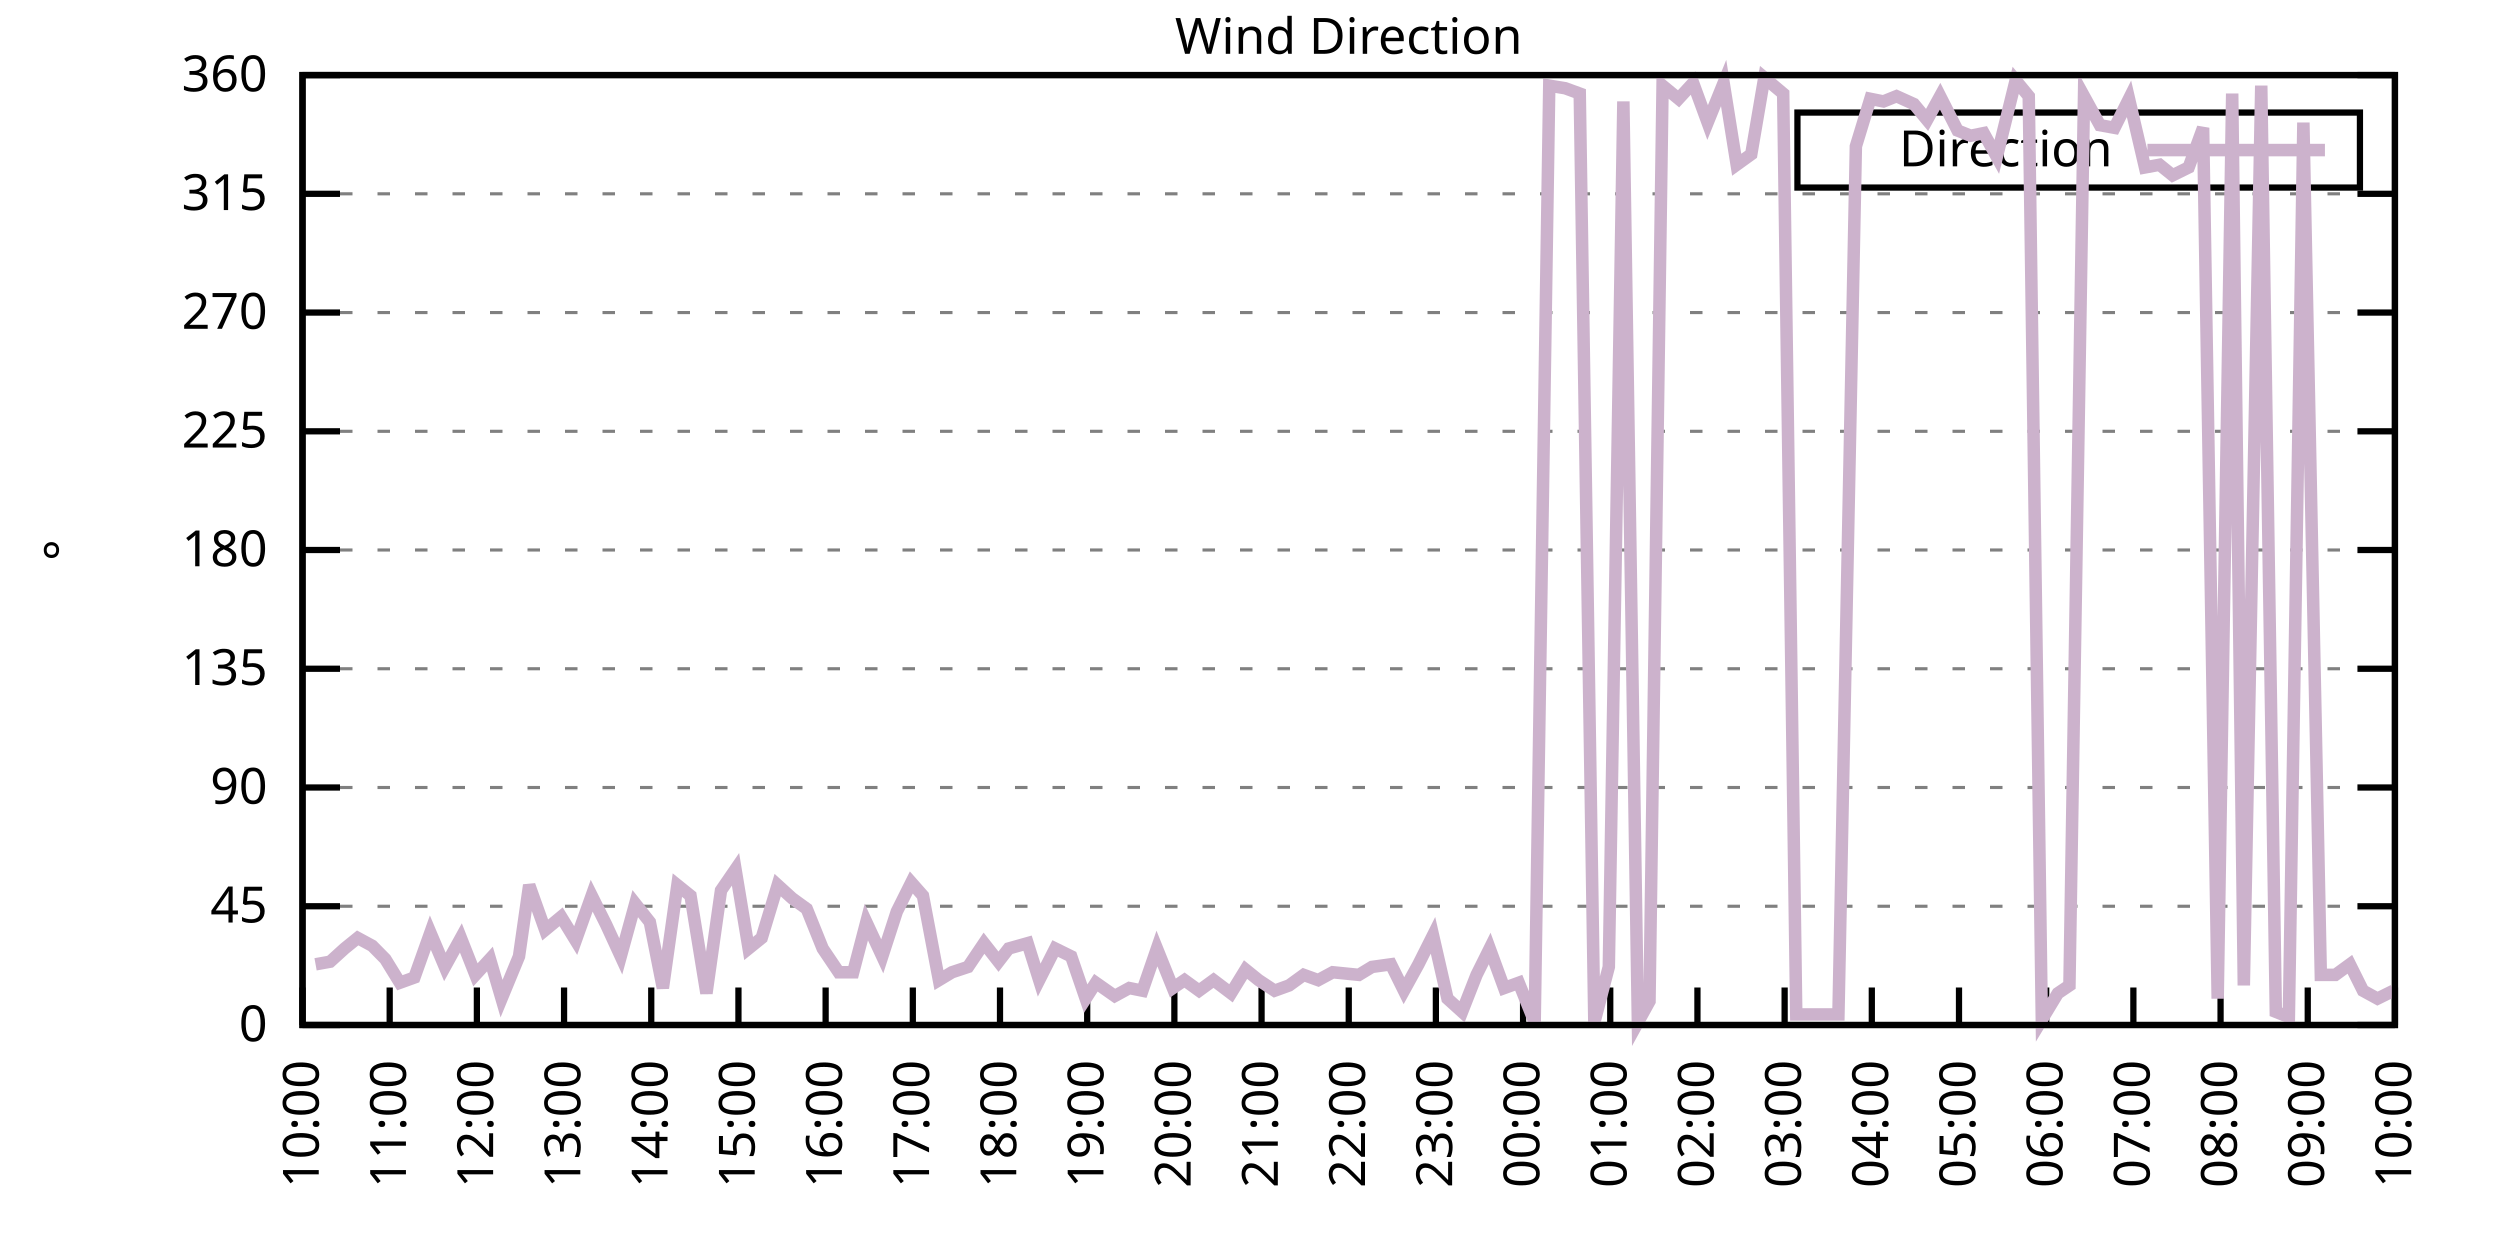
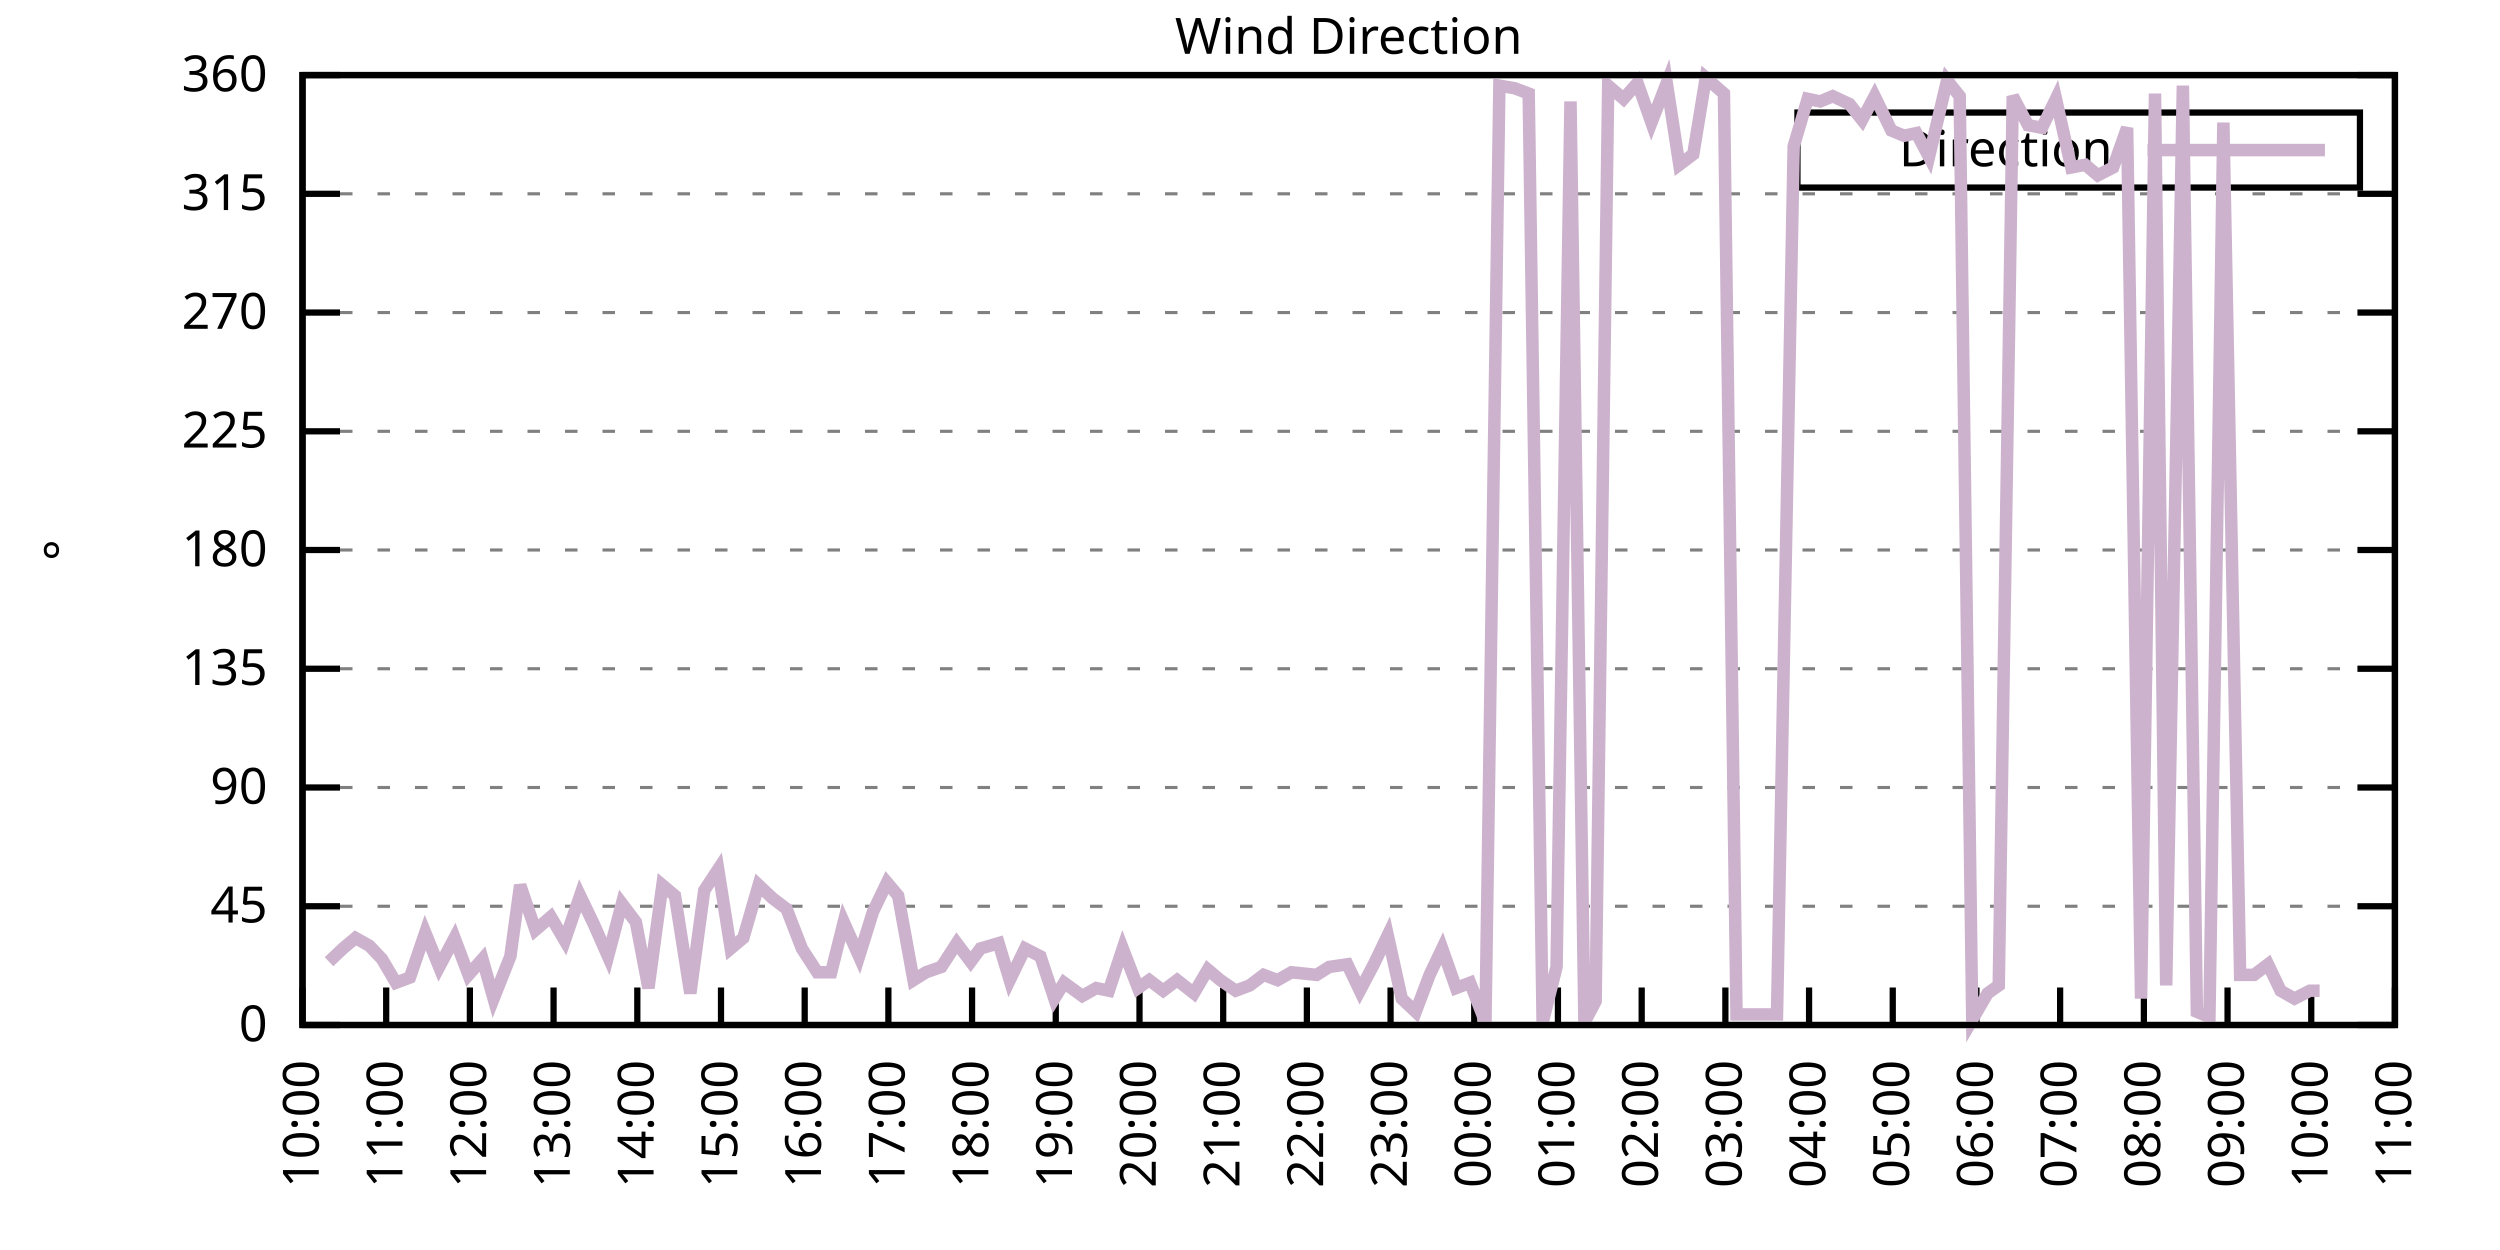
<svg xmlns="http://www.w3.org/2000/svg" xmlns:xlink="http://www.w3.org/1999/xlink" width="400" height="200" viewBox="0 0 400 200">
  <g id="gnuplot_canvas">
    <rect x="0" y="0" width="400" height="200" fill="none" />
    <defs>
      <circle id="gpDot" r="0.5" stroke-width="0.5" stroke="currentColor" />
      <path id="gpPt0" stroke-width="0.333" stroke="currentColor" d="M-1,0 h2 M0,-1 v2" />
      <path id="gpPt1" stroke-width="0.333" stroke="currentColor" d="M-1,-1 L1,1 M1,-1 L-1,1" />
      <path id="gpPt2" stroke-width="0.333" stroke="currentColor" d="M-1,0 L1,0 M0,-1 L0,1 M-1,-1 L1,1 M-1,1 L1,-1" />
      <rect id="gpPt3" stroke-width="0.333" stroke="currentColor" x="-1" y="-1" width="2" height="2" />
      <rect id="gpPt4" stroke-width="0.333" stroke="currentColor" fill="currentColor" x="-1" y="-1" width="2" height="2" />
      <circle id="gpPt5" stroke-width="0.333" stroke="currentColor" cx="0" cy="0" r="1" />
      <use xlink:href="#gpPt5" id="gpPt6" fill="currentColor" stroke="none" />
      <path id="gpPt7" stroke-width="0.333" stroke="currentColor" d="M0,-1.33 L-1.33,0.67 L1.33,0.67 z" />
      <use xlink:href="#gpPt7" id="gpPt8" fill="currentColor" stroke="none" />
      <use xlink:href="#gpPt7" id="gpPt9" stroke="currentColor" transform="rotate(180)" />
      <use xlink:href="#gpPt9" id="gpPt10" fill="currentColor" stroke="none" />
      <use xlink:href="#gpPt3" id="gpPt11" stroke="currentColor" transform="rotate(45)" />
      <use xlink:href="#gpPt11" id="gpPt12" fill="currentColor" stroke="none" />
      <path id="gpPt13" stroke-width="0.333" stroke="currentColor" d="M0,1.330 L1.265,0.411 L0.782,-1.067 L-0.782,-1.076 L-1.265,0.411 z" />
      <use xlink:href="#gpPt13" id="gpPt14" fill="currentColor" stroke="none" />
      <filter id="textbox" filterUnits="objectBoundingBox" x="0" y="0" height="1" width="1">
        <feFlood flood-color="white" flood-opacity="1" result="bgnd" />
        <feComposite in="SourceGraphic" in2="bgnd" operator="atop" />
      </filter>
      <filter id="greybox" filterUnits="objectBoundingBox" x="0" y="0" height="1" width="1">
        <feFlood flood-color="lightgrey" flood-opacity="1" result="grey" />
        <feComposite in="SourceGraphic" in2="grey" operator="atop" />
      </filter>
    </defs>
    <g fill="none" color="white" stroke="currentColor" stroke-width="1.00" stroke-linecap="butt" stroke-linejoin="miter">
</g>
    <g fill="none" color="black" stroke="currentColor" stroke-width="1.00" stroke-linecap="butt" stroke-linejoin="miter">
      <g stroke="none" shape-rendering="crispEdges">
        <polygon fill="rgb(255, 255, 255)" points="48.40,164.00 383.18,164.00 383.18,12.02 48.40,12.02 " />
      </g>
    </g>
    <g fill="none" color="black" stroke="currentColor" stroke-width="1.00" stroke-linecap="butt" stroke-linejoin="miter">
</g>
    <g fill="none" color="black" stroke="black" stroke-width="0.50" stroke-linecap="butt" stroke-linejoin="miter">
</g>
    <g fill="none" color="gray" stroke="currentColor" stroke-width="0.50" stroke-linecap="butt" stroke-linejoin="miter">
      <path stroke="gray" stroke-dasharray="2,4" class="gridline" d="M48.40,164.00 L383.19,164.00  " />
    </g>
    <g fill="none" color="gray" stroke="gray" stroke-width="1.00" stroke-linecap="butt" stroke-linejoin="miter">
</g>
    <g fill="none" color="black" stroke="currentColor" stroke-width="1.00" stroke-linecap="butt" stroke-linejoin="miter">
      <path stroke="black" d="M48.40,164.00 L54.40,164.00 M383.19,164.00 L377.19,164.00  " />
      <g transform="translate(42.80,166.60)" stroke="none" fill="black" font-family="Sans" font-size="8.00" text-anchor="end">
        <text>
          <tspan font-family="Sans"> 0</tspan>
        </text>
      </g>
    </g>
    <g fill="none" color="black" stroke="currentColor" stroke-width="1.00" stroke-linecap="butt" stroke-linejoin="miter">
</g>
    <g fill="none" color="black" stroke="black" stroke-width="0.50" stroke-linecap="butt" stroke-linejoin="miter">
</g>
    <g fill="none" color="gray" stroke="currentColor" stroke-width="0.50" stroke-linecap="butt" stroke-linejoin="miter">
      <path stroke="gray" stroke-dasharray="2,4" class="gridline" d="M48.40,145.00 L383.19,145.00  " />
    </g>
    <g fill="none" color="gray" stroke="gray" stroke-width="1.00" stroke-linecap="butt" stroke-linejoin="miter">
</g>
    <g fill="none" color="black" stroke="currentColor" stroke-width="1.00" stroke-linecap="butt" stroke-linejoin="miter">
      <path stroke="black" d="M48.40,145.00 L54.40,145.00 M383.19,145.00 L377.19,145.00  " />
      <g transform="translate(42.80,147.60)" stroke="none" fill="black" font-family="Sans" font-size="8.00" text-anchor="end">
        <text>
          <tspan font-family="Sans"> 45</tspan>
        </text>
      </g>
    </g>
    <g fill="none" color="black" stroke="currentColor" stroke-width="1.00" stroke-linecap="butt" stroke-linejoin="miter">
</g>
    <g fill="none" color="black" stroke="black" stroke-width="0.50" stroke-linecap="butt" stroke-linejoin="miter">
</g>
    <g fill="none" color="gray" stroke="currentColor" stroke-width="0.50" stroke-linecap="butt" stroke-linejoin="miter">
      <path stroke="gray" stroke-dasharray="2,4" class="gridline" d="M48.40,126.00 L383.19,126.00  " />
    </g>
    <g fill="none" color="gray" stroke="gray" stroke-width="1.00" stroke-linecap="butt" stroke-linejoin="miter">
</g>
    <g fill="none" color="black" stroke="currentColor" stroke-width="1.00" stroke-linecap="butt" stroke-linejoin="miter">
      <path stroke="black" d="M48.40,126.00 L54.40,126.00 M383.19,126.00 L377.19,126.00  " />
      <g transform="translate(42.80,128.60)" stroke="none" fill="black" font-family="Sans" font-size="8.00" text-anchor="end">
        <text>
          <tspan font-family="Sans"> 90</tspan>
        </text>
      </g>
    </g>
    <g fill="none" color="black" stroke="currentColor" stroke-width="1.00" stroke-linecap="butt" stroke-linejoin="miter">
</g>
    <g fill="none" color="black" stroke="black" stroke-width="0.50" stroke-linecap="butt" stroke-linejoin="miter">
</g>
    <g fill="none" color="gray" stroke="currentColor" stroke-width="0.50" stroke-linecap="butt" stroke-linejoin="miter">
      <path stroke="gray" stroke-dasharray="2,4" class="gridline" d="M48.40,107.00 L383.19,107.00  " />
    </g>
    <g fill="none" color="gray" stroke="gray" stroke-width="1.00" stroke-linecap="butt" stroke-linejoin="miter">
</g>
    <g fill="none" color="black" stroke="currentColor" stroke-width="1.00" stroke-linecap="butt" stroke-linejoin="miter">
      <path stroke="black" d="M48.40,107.00 L54.40,107.00 M383.19,107.00 L377.19,107.00  " />
      <g transform="translate(42.80,109.60)" stroke="none" fill="black" font-family="Sans" font-size="8.00" text-anchor="end">
        <text>
          <tspan font-family="Sans"> 135</tspan>
        </text>
      </g>
    </g>
    <g fill="none" color="black" stroke="currentColor" stroke-width="1.00" stroke-linecap="butt" stroke-linejoin="miter">
</g>
    <g fill="none" color="black" stroke="black" stroke-width="0.50" stroke-linecap="butt" stroke-linejoin="miter">
</g>
    <g fill="none" color="gray" stroke="currentColor" stroke-width="0.50" stroke-linecap="butt" stroke-linejoin="miter">
      <path stroke="gray" stroke-dasharray="2,4" class="gridline" d="M48.40,88.00 L383.19,88.00  " />
    </g>
    <g fill="none" color="gray" stroke="gray" stroke-width="1.00" stroke-linecap="butt" stroke-linejoin="miter">
</g>
    <g fill="none" color="black" stroke="currentColor" stroke-width="1.00" stroke-linecap="butt" stroke-linejoin="miter">
      <path stroke="black" d="M48.40,88.00 L54.40,88.00 M383.19,88.00 L377.19,88.00  " />
      <g transform="translate(42.80,90.60)" stroke="none" fill="black" font-family="Sans" font-size="8.00" text-anchor="end">
        <text>
          <tspan font-family="Sans"> 180</tspan>
        </text>
      </g>
    </g>
    <g fill="none" color="black" stroke="currentColor" stroke-width="1.00" stroke-linecap="butt" stroke-linejoin="miter">
</g>
    <g fill="none" color="black" stroke="black" stroke-width="0.50" stroke-linecap="butt" stroke-linejoin="miter">
</g>
    <g fill="none" color="gray" stroke="currentColor" stroke-width="0.50" stroke-linecap="butt" stroke-linejoin="miter">
      <path stroke="gray" stroke-dasharray="2,4" class="gridline" d="M48.40,69.01 L383.19,69.01  " />
    </g>
    <g fill="none" color="gray" stroke="gray" stroke-width="1.00" stroke-linecap="butt" stroke-linejoin="miter">
</g>
    <g fill="none" color="black" stroke="currentColor" stroke-width="1.00" stroke-linecap="butt" stroke-linejoin="miter">
      <path stroke="black" d="M48.40,69.01 L54.40,69.01 M383.19,69.01 L377.19,69.01  " />
      <g transform="translate(42.80,71.61)" stroke="none" fill="black" font-family="Sans" font-size="8.00" text-anchor="end">
        <text>
          <tspan font-family="Sans"> 225</tspan>
        </text>
      </g>
    </g>
    <g fill="none" color="black" stroke="currentColor" stroke-width="1.00" stroke-linecap="butt" stroke-linejoin="miter">
</g>
    <g fill="none" color="black" stroke="black" stroke-width="0.50" stroke-linecap="butt" stroke-linejoin="miter">
</g>
    <g fill="none" color="gray" stroke="currentColor" stroke-width="0.50" stroke-linecap="butt" stroke-linejoin="miter">
      <path stroke="gray" stroke-dasharray="2,4" class="gridline" d="M48.40,50.01 L383.19,50.01  " />
    </g>
    <g fill="none" color="gray" stroke="gray" stroke-width="1.00" stroke-linecap="butt" stroke-linejoin="miter">
</g>
    <g fill="none" color="black" stroke="currentColor" stroke-width="1.00" stroke-linecap="butt" stroke-linejoin="miter">
      <path stroke="black" d="M48.40,50.01 L54.40,50.01 M383.19,50.01 L377.19,50.01  " />
      <g transform="translate(42.80,52.61)" stroke="none" fill="black" font-family="Sans" font-size="8.00" text-anchor="end">
        <text>
          <tspan font-family="Sans"> 270</tspan>
        </text>
      </g>
    </g>
    <g fill="none" color="black" stroke="currentColor" stroke-width="1.00" stroke-linecap="butt" stroke-linejoin="miter">
</g>
    <g fill="none" color="black" stroke="black" stroke-width="0.50" stroke-linecap="butt" stroke-linejoin="miter">
</g>
    <g fill="none" color="gray" stroke="currentColor" stroke-width="0.50" stroke-linecap="butt" stroke-linejoin="miter">
      <path stroke="gray" stroke-dasharray="2,4" class="gridline" d="M48.40,31.01 L383.19,31.01  " />
    </g>
    <g fill="none" color="gray" stroke="gray" stroke-width="1.00" stroke-linecap="butt" stroke-linejoin="miter">
</g>
    <g fill="none" color="black" stroke="currentColor" stroke-width="1.00" stroke-linecap="butt" stroke-linejoin="miter">
      <path stroke="black" d="M48.40,31.01 L54.40,31.01 M383.19,31.01 L377.19,31.01  " />
      <g transform="translate(42.80,33.61)" stroke="none" fill="black" font-family="Sans" font-size="8.00" text-anchor="end">
        <text>
          <tspan font-family="Sans"> 315</tspan>
        </text>
      </g>
    </g>
    <g fill="none" color="black" stroke="currentColor" stroke-width="1.00" stroke-linecap="butt" stroke-linejoin="miter">
</g>
    <g fill="none" color="black" stroke="black" stroke-width="0.50" stroke-linecap="butt" stroke-linejoin="miter">
</g>
    <g fill="none" color="gray" stroke="currentColor" stroke-width="0.50" stroke-linecap="butt" stroke-linejoin="miter">
      <path stroke="gray" stroke-dasharray="2,4" class="gridline" d="M48.40,12.01 L383.19,12.01  " />
    </g>
    <g fill="none" color="gray" stroke="gray" stroke-width="1.00" stroke-linecap="butt" stroke-linejoin="miter">
</g>
    <g fill="none" color="black" stroke="currentColor" stroke-width="1.00" stroke-linecap="butt" stroke-linejoin="miter">
      <path stroke="black" d="M48.40,12.01 L54.40,12.01 M383.19,12.01 L377.19,12.01  " />
      <g transform="translate(42.80,14.61)" stroke="none" fill="black" font-family="Sans" font-size="8.00" text-anchor="end">
        <text>
          <tspan font-family="Sans"> 360</tspan>
        </text>
      </g>
    </g>
    <g fill="none" color="black" stroke="currentColor" stroke-width="1.00" stroke-linecap="butt" stroke-linejoin="miter">
      <path stroke="black" d="M48.40,164.00 L48.40,158.00  " />
      <g transform="translate(51.00,169.60) rotate(270.00)" stroke="none" fill="black" font-family="Sans" font-size="8.00" text-anchor="end">
        <text>
          <tspan font-family="Sans">10:00</tspan>
        </text>
      </g>
    </g>
    <g fill="none" color="black" stroke="currentColor" stroke-width="1.00" stroke-linecap="butt" stroke-linejoin="miter">
-       <path stroke="black" d="M62.35,164.00 L62.35,158.00  " />
-       <g transform="translate(64.95,169.60) rotate(270.00)" stroke="none" fill="black" font-family="Sans" font-size="8.00" text-anchor="end">
+       <path stroke="black" d="M61.79,164.00 L61.79,158.00  " />
+       <g transform="translate(64.39,169.60) rotate(270.00)" stroke="none" fill="black" font-family="Sans" font-size="8.00" text-anchor="end">
        <text>
          <tspan font-family="Sans">11:00</tspan>
        </text>
      </g>
    </g>
    <g fill="none" color="black" stroke="currentColor" stroke-width="1.00" stroke-linecap="butt" stroke-linejoin="miter">
-       <path stroke="black" d="M76.30,164.00 L76.30,158.00  " />
-       <g transform="translate(78.90,169.60) rotate(270.00)" stroke="none" fill="black" font-family="Sans" font-size="8.00" text-anchor="end">
+       <path stroke="black" d="M75.18,164.00 L75.18,158.00  " />
+       <g transform="translate(77.78,169.60) rotate(270.00)" stroke="none" fill="black" font-family="Sans" font-size="8.00" text-anchor="end">
        <text>
          <tspan font-family="Sans">12:00</tspan>
        </text>
      </g>
    </g>
    <g fill="none" color="black" stroke="currentColor" stroke-width="1.00" stroke-linecap="butt" stroke-linejoin="miter">
-       <path stroke="black" d="M90.25,164.00 L90.25,158.00  " />
-       <g transform="translate(92.85,169.60) rotate(270.00)" stroke="none" fill="black" font-family="Sans" font-size="8.00" text-anchor="end">
+       <path stroke="black" d="M88.57,164.00 L88.57,158.00  " />
+       <g transform="translate(91.17,169.60) rotate(270.00)" stroke="none" fill="black" font-family="Sans" font-size="8.00" text-anchor="end">
        <text>
          <tspan font-family="Sans">13:00</tspan>
        </text>
      </g>
    </g>
    <g fill="none" color="black" stroke="currentColor" stroke-width="1.00" stroke-linecap="butt" stroke-linejoin="miter">
-       <path stroke="black" d="M104.20,164.00 L104.20,158.00  " />
-       <g transform="translate(106.80,169.60) rotate(270.00)" stroke="none" fill="black" font-family="Sans" font-size="8.00" text-anchor="end">
+       <path stroke="black" d="M101.97,164.00 L101.97,158.00  " />
+       <g transform="translate(104.57,169.60) rotate(270.00)" stroke="none" fill="black" font-family="Sans" font-size="8.00" text-anchor="end">
        <text>
          <tspan font-family="Sans">14:00</tspan>
        </text>
      </g>
    </g>
    <g fill="none" color="black" stroke="currentColor" stroke-width="1.00" stroke-linecap="butt" stroke-linejoin="miter">
-       <path stroke="black" d="M118.15,164.00 L118.15,158.00  " />
-       <g transform="translate(120.75,169.60) rotate(270.00)" stroke="none" fill="black" font-family="Sans" font-size="8.00" text-anchor="end">
+       <path stroke="black" d="M115.36,164.00 L115.36,158.00  " />
+       <g transform="translate(117.96,169.60) rotate(270.00)" stroke="none" fill="black" font-family="Sans" font-size="8.00" text-anchor="end">
        <text>
          <tspan font-family="Sans">15:00</tspan>
        </text>
      </g>
    </g>
    <g fill="none" color="black" stroke="currentColor" stroke-width="1.00" stroke-linecap="butt" stroke-linejoin="miter">
-       <path stroke="black" d="M132.10,164.00 L132.10,158.00  " />
-       <g transform="translate(134.70,169.60) rotate(270.00)" stroke="none" fill="black" font-family="Sans" font-size="8.00" text-anchor="end">
+       <path stroke="black" d="M128.75,164.00 L128.75,158.00  " />
+       <g transform="translate(131.35,169.60) rotate(270.00)" stroke="none" fill="black" font-family="Sans" font-size="8.00" text-anchor="end">
        <text>
          <tspan font-family="Sans">16:00</tspan>
        </text>
      </g>
    </g>
    <g fill="none" color="black" stroke="currentColor" stroke-width="1.00" stroke-linecap="butt" stroke-linejoin="miter">
-       <path stroke="black" d="M146.05,164.00 L146.05,158.00  " />
-       <g transform="translate(148.65,169.60) rotate(270.00)" stroke="none" fill="black" font-family="Sans" font-size="8.00" text-anchor="end">
+       <path stroke="black" d="M142.14,164.00 L142.14,158.00  " />
+       <g transform="translate(144.74,169.60) rotate(270.00)" stroke="none" fill="black" font-family="Sans" font-size="8.00" text-anchor="end">
        <text>
          <tspan font-family="Sans">17:00</tspan>
        </text>
      </g>
    </g>
    <g fill="none" color="black" stroke="currentColor" stroke-width="1.00" stroke-linecap="butt" stroke-linejoin="miter">
-       <path stroke="black" d="M160.00,164.00 L160.00,158.00  " />
-       <g transform="translate(162.60,169.60) rotate(270.00)" stroke="none" fill="black" font-family="Sans" font-size="8.00" text-anchor="end">
+       <path stroke="black" d="M155.53,164.00 L155.53,158.00  " />
+       <g transform="translate(158.13,169.60) rotate(270.00)" stroke="none" fill="black" font-family="Sans" font-size="8.00" text-anchor="end">
        <text>
          <tspan font-family="Sans">18:00</tspan>
        </text>
      </g>
    </g>
    <g fill="none" color="black" stroke="currentColor" stroke-width="1.00" stroke-linecap="butt" stroke-linejoin="miter">
-       <path stroke="black" d="M173.95,164.00 L173.95,158.00  " />
-       <g transform="translate(176.55,169.60) rotate(270.00)" stroke="none" fill="black" font-family="Sans" font-size="8.00" text-anchor="end">
+       <path stroke="black" d="M168.92,164.00 L168.92,158.00  " />
+       <g transform="translate(171.52,169.60) rotate(270.00)" stroke="none" fill="black" font-family="Sans" font-size="8.00" text-anchor="end">
        <text>
          <tspan font-family="Sans">19:00</tspan>
        </text>
      </g>
    </g>
    <g fill="none" color="black" stroke="currentColor" stroke-width="1.00" stroke-linecap="butt" stroke-linejoin="miter">
-       <path stroke="black" d="M187.90,164.00 L187.90,158.00  " />
-       <g transform="translate(190.50,169.60) rotate(270.00)" stroke="none" fill="black" font-family="Sans" font-size="8.00" text-anchor="end">
+       <path stroke="black" d="M182.32,164.00 L182.32,158.00  " />
+       <g transform="translate(184.92,169.60) rotate(270.00)" stroke="none" fill="black" font-family="Sans" font-size="8.00" text-anchor="end">
        <text>
          <tspan font-family="Sans">20:00</tspan>
        </text>
      </g>
    </g>
    <g fill="none" color="black" stroke="currentColor" stroke-width="1.00" stroke-linecap="butt" stroke-linejoin="miter">
-       <path stroke="black" d="M201.85,164.00 L201.85,158.00  " />
-       <g transform="translate(204.45,169.60) rotate(270.00)" stroke="none" fill="black" font-family="Sans" font-size="8.00" text-anchor="end">
+       <path stroke="black" d="M195.71,164.00 L195.71,158.00  " />
+       <g transform="translate(198.31,169.60) rotate(270.00)" stroke="none" fill="black" font-family="Sans" font-size="8.00" text-anchor="end">
        <text>
          <tspan font-family="Sans">21:00</tspan>
        </text>
      </g>
    </g>
    <g fill="none" color="black" stroke="currentColor" stroke-width="1.00" stroke-linecap="butt" stroke-linejoin="miter">
-       <path stroke="black" d="M215.80,164.00 L215.80,158.00  " />
-       <g transform="translate(218.40,169.60) rotate(270.00)" stroke="none" fill="black" font-family="Sans" font-size="8.00" text-anchor="end">
+       <path stroke="black" d="M209.10,164.00 L209.10,158.00  " />
+       <g transform="translate(211.70,169.60) rotate(270.00)" stroke="none" fill="black" font-family="Sans" font-size="8.00" text-anchor="end">
        <text>
          <tspan font-family="Sans">22:00</tspan>
        </text>
      </g>
    </g>
    <g fill="none" color="black" stroke="currentColor" stroke-width="1.00" stroke-linecap="butt" stroke-linejoin="miter">
-       <path stroke="black" d="M229.74,164.00 L229.74,158.00  " />
-       <g transform="translate(232.34,169.60) rotate(270.00)" stroke="none" fill="black" font-family="Sans" font-size="8.00" text-anchor="end">
+       <path stroke="black" d="M222.49,164.00 L222.49,158.00  " />
+       <g transform="translate(225.09,169.60) rotate(270.00)" stroke="none" fill="black" font-family="Sans" font-size="8.00" text-anchor="end">
        <text>
          <tspan font-family="Sans">23:00</tspan>
        </text>
      </g>
    </g>
    <g fill="none" color="black" stroke="currentColor" stroke-width="1.00" stroke-linecap="butt" stroke-linejoin="miter">
-       <path stroke="black" d="M243.69,164.00 L243.69,158.00  " />
-       <g transform="translate(246.29,169.60) rotate(270.00)" stroke="none" fill="black" font-family="Sans" font-size="8.00" text-anchor="end">
+       <path stroke="black" d="M235.88,164.00 L235.88,158.00  " />
+       <g transform="translate(238.48,169.60) rotate(270.00)" stroke="none" fill="black" font-family="Sans" font-size="8.00" text-anchor="end">
        <text>
          <tspan font-family="Sans">00:00</tspan>
        </text>
      </g>
    </g>
    <g fill="none" color="black" stroke="currentColor" stroke-width="1.00" stroke-linecap="butt" stroke-linejoin="miter">
-       <path stroke="black" d="M257.64,164.00 L257.64,158.00  " />
-       <g transform="translate(260.24,169.60) rotate(270.00)" stroke="none" fill="black" font-family="Sans" font-size="8.00" text-anchor="end">
+       <path stroke="black" d="M249.27,164.00 L249.27,158.00  " />
+       <g transform="translate(251.87,169.60) rotate(270.00)" stroke="none" fill="black" font-family="Sans" font-size="8.00" text-anchor="end">
        <text>
          <tspan font-family="Sans">01:00</tspan>
        </text>
      </g>
    </g>
    <g fill="none" color="black" stroke="currentColor" stroke-width="1.00" stroke-linecap="butt" stroke-linejoin="miter">
-       <path stroke="black" d="M271.59,164.00 L271.59,158.00  " />
-       <g transform="translate(274.19,169.60) rotate(270.00)" stroke="none" fill="black" font-family="Sans" font-size="8.00" text-anchor="end">
+       <path stroke="black" d="M262.67,164.00 L262.67,158.00  " />
+       <g transform="translate(265.27,169.60) rotate(270.00)" stroke="none" fill="black" font-family="Sans" font-size="8.00" text-anchor="end">
        <text>
          <tspan font-family="Sans">02:00</tspan>
        </text>
      </g>
    </g>
    <g fill="none" color="black" stroke="currentColor" stroke-width="1.00" stroke-linecap="butt" stroke-linejoin="miter">
-       <path stroke="black" d="M285.54,164.00 L285.54,158.00  " />
-       <g transform="translate(288.14,169.60) rotate(270.00)" stroke="none" fill="black" font-family="Sans" font-size="8.00" text-anchor="end">
+       <path stroke="black" d="M276.06,164.00 L276.06,158.00  " />
+       <g transform="translate(278.66,169.60) rotate(270.00)" stroke="none" fill="black" font-family="Sans" font-size="8.00" text-anchor="end">
        <text>
          <tspan font-family="Sans">03:00</tspan>
        </text>
      </g>
    </g>
    <g fill="none" color="black" stroke="currentColor" stroke-width="1.00" stroke-linecap="butt" stroke-linejoin="miter">
-       <path stroke="black" d="M299.49,164.00 L299.49,158.00  " />
-       <g transform="translate(302.09,169.60) rotate(270.00)" stroke="none" fill="black" font-family="Sans" font-size="8.00" text-anchor="end">
+       <path stroke="black" d="M289.45,164.00 L289.45,158.00  " />
+       <g transform="translate(292.05,169.60) rotate(270.00)" stroke="none" fill="black" font-family="Sans" font-size="8.00" text-anchor="end">
        <text>
          <tspan font-family="Sans">04:00</tspan>
        </text>
      </g>
    </g>
    <g fill="none" color="black" stroke="currentColor" stroke-width="1.00" stroke-linecap="butt" stroke-linejoin="miter">
-       <path stroke="black" d="M313.44,164.00 L313.44,158.00  " />
-       <g transform="translate(316.04,169.60) rotate(270.00)" stroke="none" fill="black" font-family="Sans" font-size="8.00" text-anchor="end">
+       <path stroke="black" d="M302.84,164.00 L302.84,158.00  " />
+       <g transform="translate(305.44,169.60) rotate(270.00)" stroke="none" fill="black" font-family="Sans" font-size="8.00" text-anchor="end">
        <text>
          <tspan font-family="Sans">05:00</tspan>
        </text>
      </g>
    </g>
    <g fill="none" color="black" stroke="currentColor" stroke-width="1.00" stroke-linecap="butt" stroke-linejoin="miter">
-       <path stroke="black" d="M327.39,164.00 L327.39,158.00  " />
-       <g transform="translate(329.99,169.60) rotate(270.00)" stroke="none" fill="black" font-family="Sans" font-size="8.00" text-anchor="end">
+       <path stroke="black" d="M316.23,164.00 L316.23,158.00  " />
+       <g transform="translate(318.83,169.60) rotate(270.00)" stroke="none" fill="black" font-family="Sans" font-size="8.00" text-anchor="end">
        <text>
          <tspan font-family="Sans">06:00</tspan>
        </text>
      </g>
    </g>
    <g fill="none" color="black" stroke="currentColor" stroke-width="1.00" stroke-linecap="butt" stroke-linejoin="miter">
-       <path stroke="black" d="M341.34,164.00 L341.34,158.00  " />
-       <g transform="translate(343.94,169.60) rotate(270.00)" stroke="none" fill="black" font-family="Sans" font-size="8.00" text-anchor="end">
+       <path stroke="black" d="M329.62,164.00 L329.62,158.00  " />
+       <g transform="translate(332.22,169.60) rotate(270.00)" stroke="none" fill="black" font-family="Sans" font-size="8.00" text-anchor="end">
        <text>
          <tspan font-family="Sans">07:00</tspan>
        </text>
      </g>
    </g>
    <g fill="none" color="black" stroke="currentColor" stroke-width="1.00" stroke-linecap="butt" stroke-linejoin="miter">
-       <path stroke="black" d="M355.29,164.00 L355.29,158.00  " />
-       <g transform="translate(357.89,169.60) rotate(270.00)" stroke="none" fill="black" font-family="Sans" font-size="8.00" text-anchor="end">
+       <path stroke="black" d="M343.02,164.00 L343.02,158.00  " />
+       <g transform="translate(345.62,169.60) rotate(270.00)" stroke="none" fill="black" font-family="Sans" font-size="8.00" text-anchor="end">
        <text>
          <tspan font-family="Sans">08:00</tspan>
        </text>
      </g>
    </g>
    <g fill="none" color="black" stroke="currentColor" stroke-width="1.00" stroke-linecap="butt" stroke-linejoin="miter">
-       <path stroke="black" d="M369.24,164.00 L369.24,158.00  " />
-       <g transform="translate(371.84,169.60) rotate(270.00)" stroke="none" fill="black" font-family="Sans" font-size="8.00" text-anchor="end">
+       <path stroke="black" d="M356.41,164.00 L356.41,158.00  " />
+       <g transform="translate(359.01,169.60) rotate(270.00)" stroke="none" fill="black" font-family="Sans" font-size="8.00" text-anchor="end">
        <text>
          <tspan font-family="Sans">09:00</tspan>
+         </text>
+       </g>
+     </g>
+     <g fill="none" color="black" stroke="currentColor" stroke-width="1.00" stroke-linecap="butt" stroke-linejoin="miter">
+       <path stroke="black" d="M369.80,164.00 L369.80,158.00  " />
+       <g transform="translate(372.40,169.60) rotate(270.00)" stroke="none" fill="black" font-family="Sans" font-size="8.00" text-anchor="end">
+         <text>
+           <tspan font-family="Sans">10:00</tspan>
        </text>
      </g>
    </g>
    <g fill="none" color="black" stroke="currentColor" stroke-width="1.00" stroke-linecap="butt" stroke-linejoin="miter">
      <path stroke="black" d="M383.19,164.00 L383.19,158.00  " />
      <g transform="translate(385.79,169.60) rotate(270.00)" stroke="none" fill="black" font-family="Sans" font-size="8.00" text-anchor="end">
        <text>
-           <tspan font-family="Sans">10:00</tspan>
+           <tspan font-family="Sans">11:00</tspan>
        </text>
      </g>
    </g>
    <g fill="none" color="black" stroke="currentColor" stroke-width="1.00" stroke-linecap="butt" stroke-linejoin="miter">
</g>
    <g fill="none" color="black" stroke="currentColor" stroke-width="1.00" stroke-linecap="butt" stroke-linejoin="miter">
      <path stroke="black" d="M48.40,12.01 L48.40,164.00 L383.19,164.00 L383.19,12.01 L48.40,12.01 Z  " />
    </g>
    <g fill="none" color="black" stroke="currentColor" stroke-width="1.00" stroke-linecap="butt" stroke-linejoin="miter">
</g>
    <g fill="none" color="black" stroke="currentColor" stroke-width="1.00" stroke-linecap="butt" stroke-linejoin="miter">
      <path stroke="black" d="M287.59,30.01 L287.59,18.01 L377.59,18.01 L377.59,30.01 L287.59,30.01 Z  " />
    </g>
    <g id="Wind_direction_plot_1">
      <g fill="none" color="white" stroke="black" stroke-width="2.00" stroke-linecap="butt" stroke-linejoin="miter">
</g>
      <g fill="none" color="black" stroke="currentColor" stroke-width="2.00" stroke-linecap="butt" stroke-linejoin="miter">
        <g transform="translate(337.99,26.61)" stroke="none" fill="black" font-family="Sans" font-size="8.00" text-anchor="end">
          <text>
            <tspan font-family="Sans">Direction</tspan>
          </text>
        </g>
      </g>
      <g fill="none" color="black" stroke="currentColor" stroke-width="2.00" stroke-linecap="butt" stroke-linejoin="miter">
-         <path stroke="rgb(204, 178, 204)" d="M343.59,24.01 L371.99,24.01 M50.49,154.29 L52.82,153.87 L55.14,151.76 L57.23,150.07 L59.56,151.33 L61.65,153.45   L63.98,157.24 L66.30,156.40 L68.86,149.22 L71.18,154.71 L73.74,150.07 L76.07,155.98 L78.39,153.45 L80.25,159.78   L83.04,153.02 L84.67,141.62 L87.23,148.80 L89.78,146.69 L92.11,150.49 L94.67,143.31 L96.99,147.96 L99.32,153.02   L101.64,144.58 L103.97,147.53 L106.06,158.09 L108.38,141.62 L110.48,143.31 L113.03,158.93 L115.36,142.47 L117.68,139.09   L119.78,151.76 L121.87,150.07 L124.43,141.62 L126.75,143.73 L129.08,145.42 L131.63,151.76 L134.19,155.56 L136.51,155.56   L138.61,147.53 L141.16,153.02 L143.49,145.85 L145.81,141.20 L147.67,143.31 L150.23,156.82 L152.32,155.56 L154.88,154.71   L157.44,150.91 L159.76,153.87 L161.39,151.76 L164.41,150.91 L166.27,156.82 L168.83,151.76 L171.39,153.02 L173.71,159.78   L175.34,157.24 L178.36,159.36 L180.69,158.09 L182.78,158.51 L185.11,151.76 L187.66,158.09 L189.52,156.82 L191.85,158.51   L194.17,156.82 L196.96,158.93 L199.29,155.13 L201.38,156.82 L203.94,158.51 L206.26,157.67 L208.59,155.98 L210.91,156.82   L213.24,155.56 L217.42,155.98 L219.51,154.71 L222.54,154.29 L224.63,158.51 L226.95,154.29 L229.28,149.65 L231.60,159.78   L233.93,161.89 L236.25,155.98 L238.35,151.76 L240.67,158.09 L243.00,157.24 L245.55,163.58 L247.88,13.70 L250.44,14.12   L252.76,14.97 L255.09,163.58 L257.41,154.71 L259.74,16.23 L262.06,163.58 L263.92,160.20 L266.01,13.70 L268.57,15.81   L270.90,13.28 L273.22,19.61 L275.78,13.28 L277.87,26.36 L280.20,24.68 L282.29,12.43 L285.31,14.97 L287.40,162.31   L289.50,162.31 L292.05,162.31 L294.15,162.31 L296.94,23.41 L299.26,15.81 L301.35,16.23 L303.44,15.39 L306.23,16.65   L308.33,19.19 L310.42,15.39 L313.21,20.88 L315.30,21.72 L317.39,21.30 L319.49,25.10 L322.51,12.85 L324.60,15.39   L326.69,163.16 L329.25,158.93 L331.11,157.67 L333.44,15.39 L335.99,20.03 L338.32,20.45 L340.64,15.81 L343.20,26.79   L345.53,26.36 L347.62,28.05 L350.18,26.79 L352.50,20.45 L354.83,159.78 L357.15,14.97 L359.01,157.67 L361.80,13.70   L364.13,161.89 L366.22,162.73 L368.54,19.61 L371.33,155.98 L373.66,155.98 L375.98,154.29 L378.08,158.51 L380.40,159.78   L382.96,158.51  " />
+         <path stroke="rgb(204, 178, 204)" d="M343.59,24.01 L371.99,24.01 M52.64,153.87 L54.87,151.76 L56.88,150.07 L59.11,151.33 L61.12,153.45 L63.35,157.24   L65.59,156.40 L68.04,149.22 L70.27,154.71 L72.73,150.07 L74.96,155.98 L77.19,153.45 L78.98,159.78 L81.66,153.02   L83.22,141.62 L85.67,148.80 L88.13,146.69 L90.36,150.49 L92.82,143.31 L95.05,147.96 L97.28,153.02 L99.51,144.58   L101.74,147.53 L103.75,158.09 L105.98,141.62 L107.99,143.31 L110.45,158.93 L112.68,142.47 L114.91,139.09 L116.92,151.76   L118.93,150.07 L121.38,141.62 L123.62,143.73 L125.85,145.42 L128.30,151.76 L130.76,155.56 L132.99,155.56 L135.00,147.53   L137.45,153.02 L139.69,145.85 L141.92,141.20 L143.70,143.31 L146.16,156.82 L148.17,155.56 L150.62,154.71 L153.08,150.91   L155.31,153.87 L156.87,151.76 L159.77,150.91 L161.56,156.82 L164.01,151.76 L166.47,153.02 L168.70,159.78 L170.26,157.24   L173.17,159.36 L175.40,158.09 L177.41,158.51 L179.64,151.76 L182.09,158.09 L183.88,156.82 L186.11,158.51 L188.34,156.82   L191.02,158.93 L193.25,155.13 L195.26,156.82 L197.72,158.51 L199.95,157.67 L202.18,155.98 L204.41,156.82 L206.64,155.56   L210.66,155.98 L212.67,154.71 L215.57,154.29 L217.58,158.51 L219.81,154.29 L222.04,149.65 L224.28,159.78 L226.51,161.89   L228.74,155.98 L230.75,151.76 L232.98,158.09 L235.21,157.24 L237.67,163.58 L239.90,13.70 L242.36,14.12 L244.59,14.97   L246.82,163.58 L249.05,154.71 L251.28,16.23 L253.51,163.58 L255.30,160.20 L257.31,13.70 L259.76,15.81 L262.00,13.28   L264.23,19.61 L266.68,13.28 L268.69,26.36 L270.92,24.68 L272.93,12.43 L275.83,14.97 L277.84,162.31 L279.85,162.31   L282.31,162.31 L284.32,162.31 L286.99,23.41 L289.23,15.81 L291.23,16.23 L293.24,15.39 L295.92,16.65 L297.93,19.19   L299.94,15.39 L302.62,20.88 L304.63,21.72 L306.63,21.30 L308.64,25.10 L311.54,12.85 L313.55,15.39 L315.56,163.16   L318.02,158.93 L319.80,157.67 L322.04,15.39 L324.49,20.03 L326.72,20.45 L328.95,15.81 L331.41,26.79 L333.64,26.36   L335.65,28.05 L338.10,26.79 L340.34,20.45 L342.57,159.78 L344.80,14.97 L346.59,157.67 L349.26,13.70 L351.50,161.89   L353.51,162.73 L355.74,19.61 L358.42,155.98 L360.65,155.98 L362.88,154.29 L364.89,158.51 L367.12,159.78 L369.58,158.51   L371.14,158.51  " />
      </g>
    </g>
    <g fill="none" color="black" stroke="currentColor" stroke-width="2.00" stroke-linecap="butt" stroke-linejoin="miter">
</g>
    <g fill="none" color="black" stroke="black" stroke-width="1.00" stroke-linecap="butt" stroke-linejoin="miter">
</g>
    <g fill="none" color="black" stroke="currentColor" stroke-width="1.00" stroke-linecap="butt" stroke-linejoin="miter">
      <path stroke="black" d="M48.40,12.01 L48.40,164.00 L383.19,164.00 L383.19,12.01 L48.40,12.01 Z  " />
      <g transform="translate(12.80,88.01) rotate(270.00)" stroke="none" fill="black" font-family="Sans" font-size="8.00" text-anchor="middle">
        <text>
          <tspan font-family="Sans">°</tspan>
        </text>
      </g>
    </g>
    <g fill="none" color="black" stroke="currentColor" stroke-width="1.00" stroke-linecap="butt" stroke-linejoin="miter">
</g>
    <g fill="none" color="black" stroke="currentColor" stroke-width="1.00" stroke-linecap="butt" stroke-linejoin="miter">
      <g transform="translate(215.79,8.61)" stroke="none" fill="black" font-family="Sans" font-size="8.00" text-anchor="middle">
        <text>
          <tspan font-family="Sans">Wind Direction</tspan>
        </text>
      </g>
    </g>
    <g fill="none" color="black" stroke="currentColor" stroke-width="1.00" stroke-linecap="butt" stroke-linejoin="miter">
</g>
  </g>
</svg>
